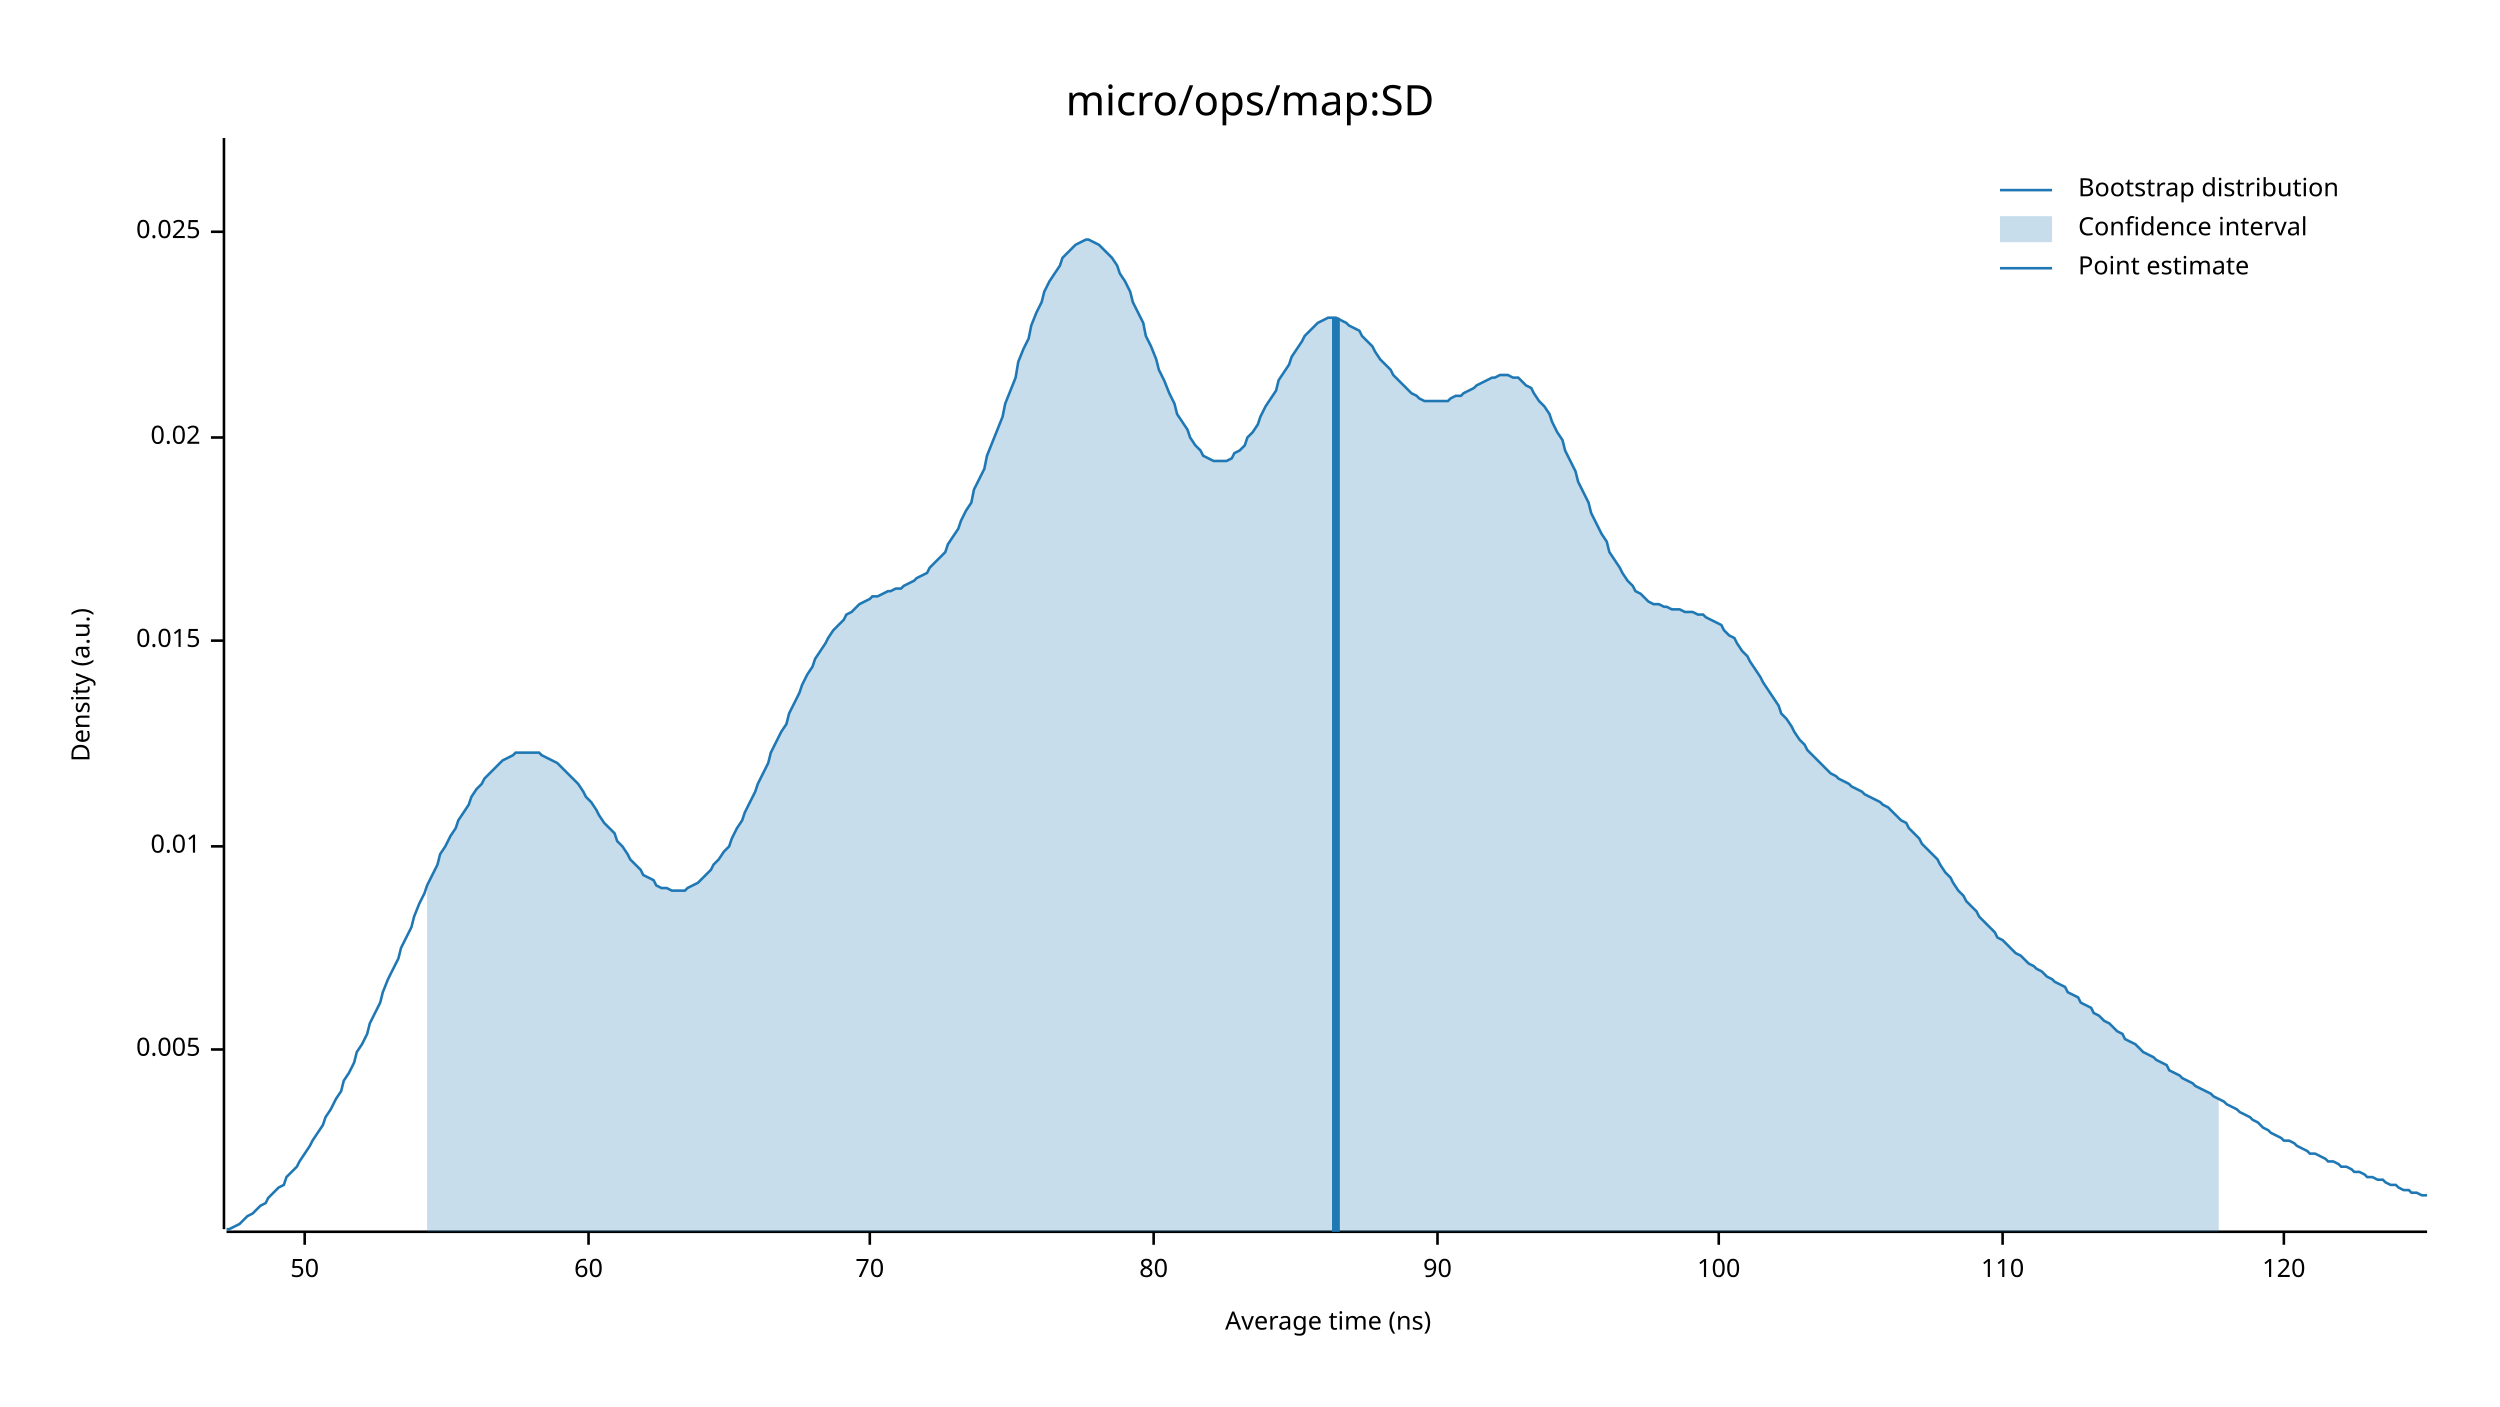
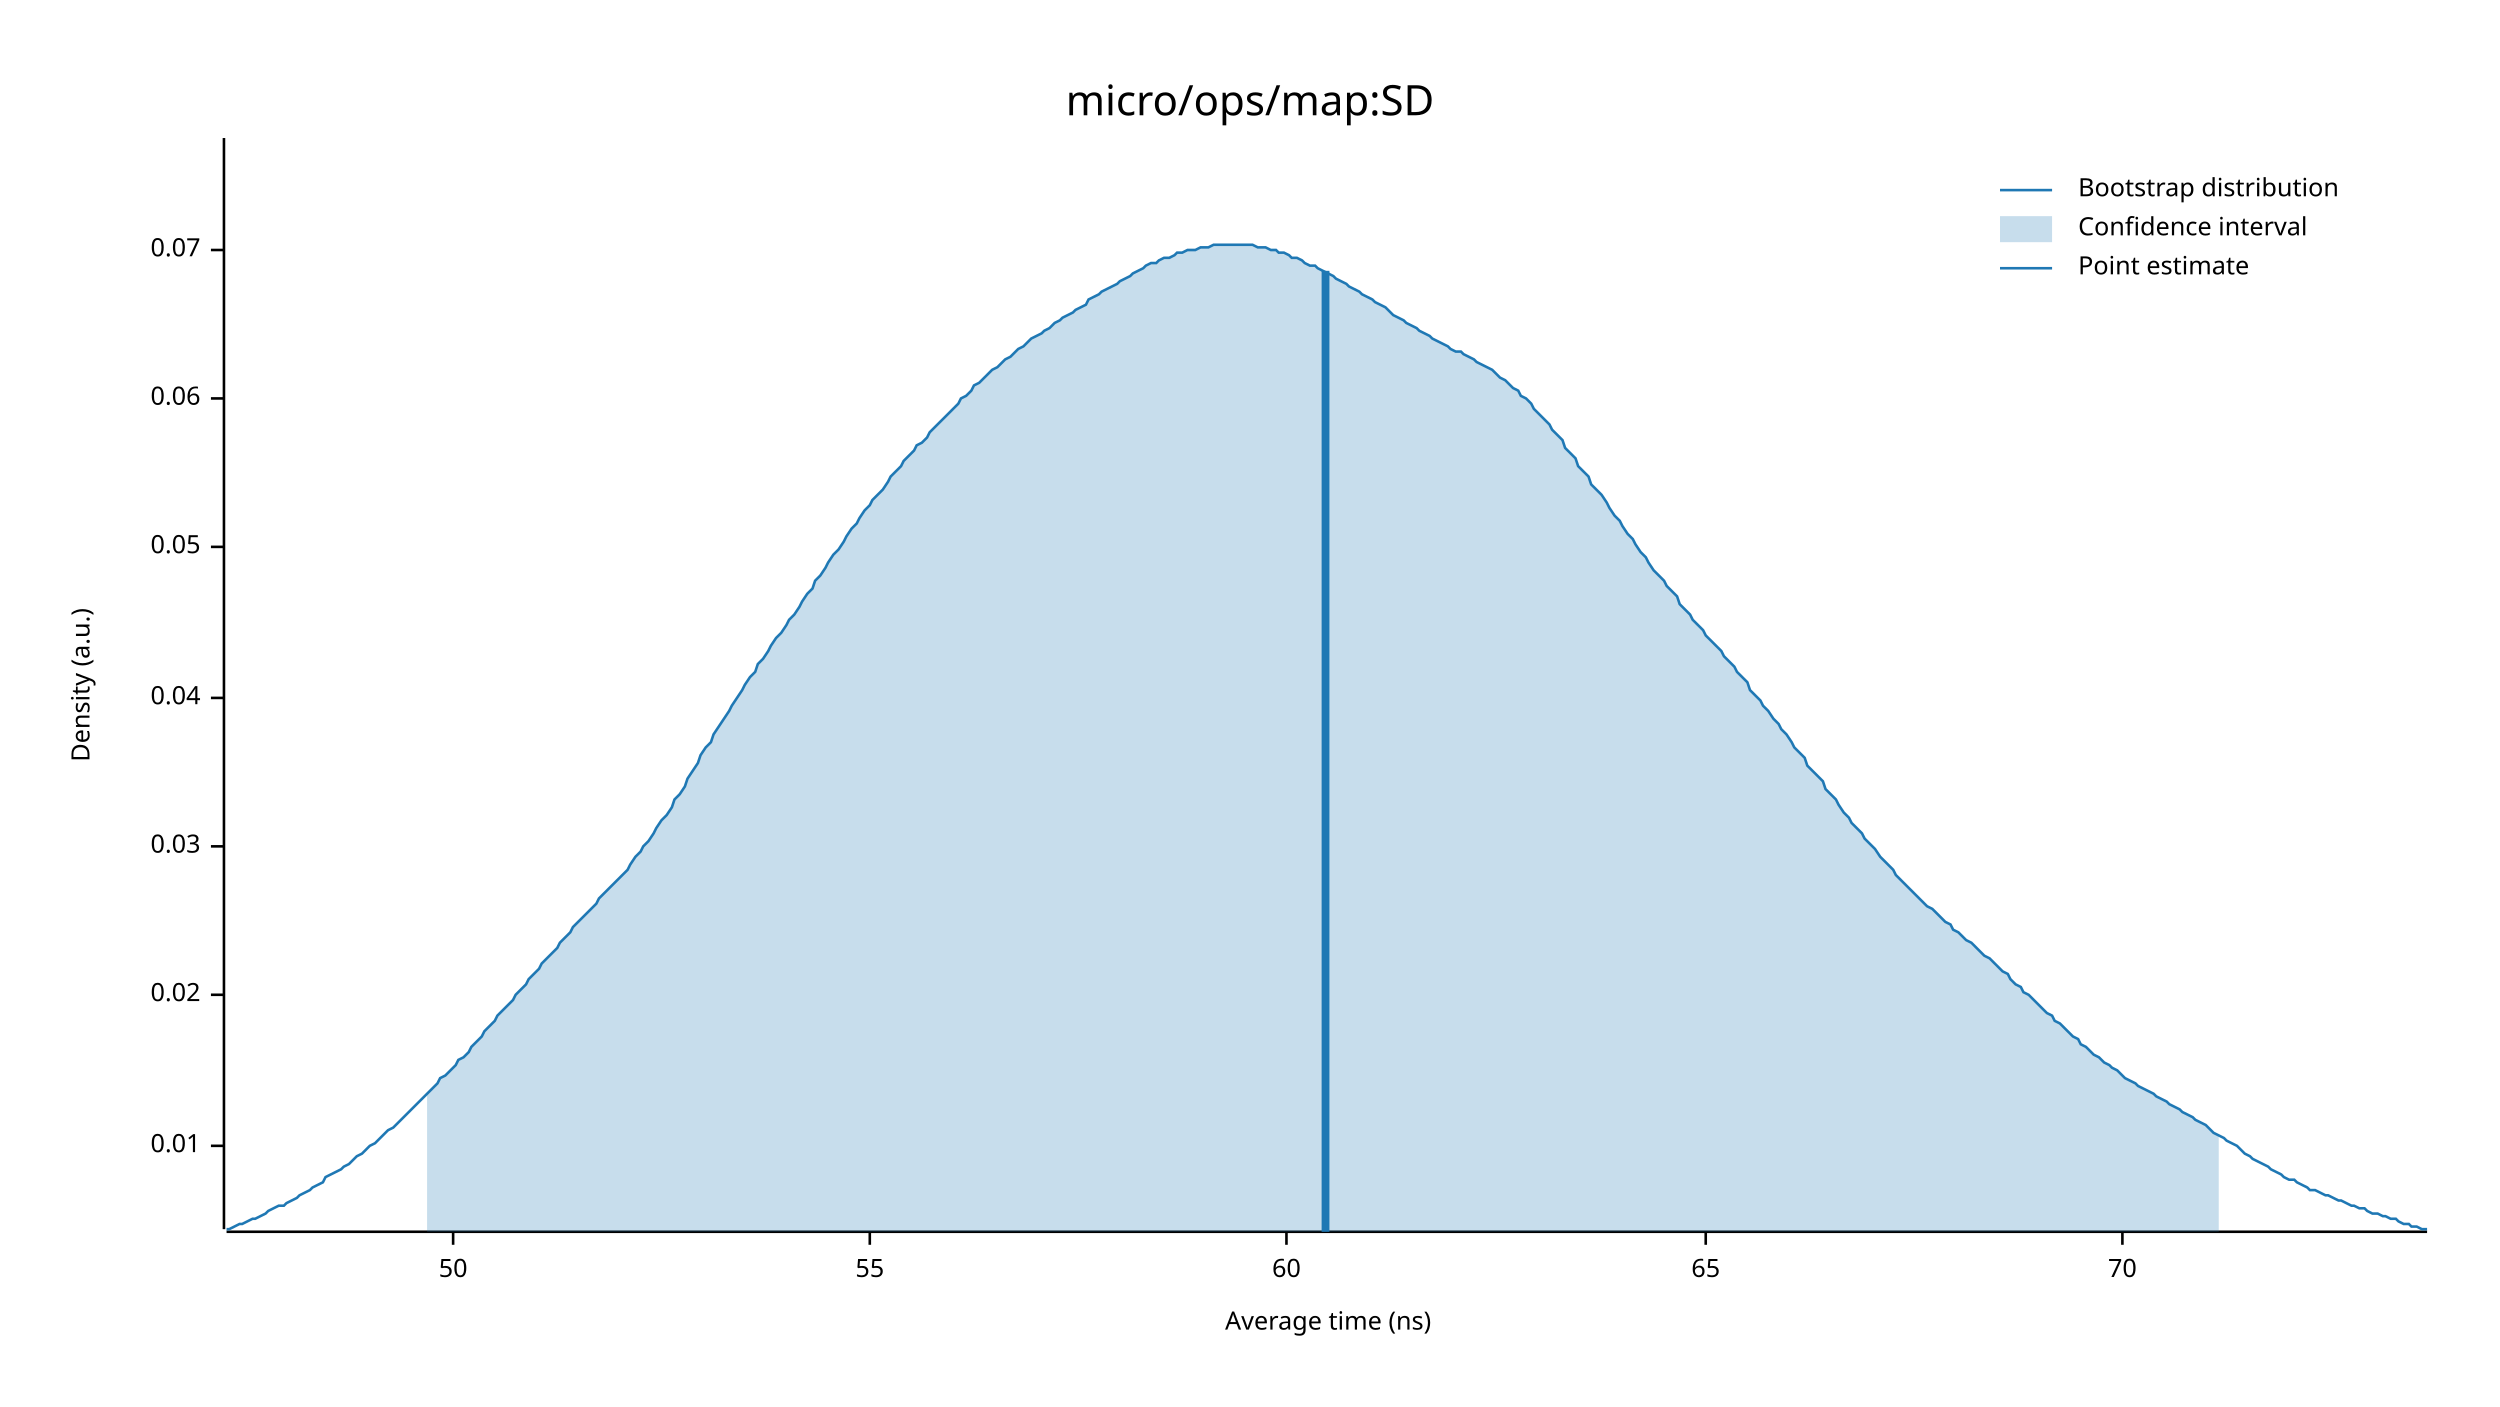
<svg xmlns="http://www.w3.org/2000/svg" width="960" height="540" viewBox="0 0 960 540">
  <text x="480" y="32" dy="0.76em" text-anchor="middle" font-family="sans-serif" font-size="16.129" opacity="1" fill="#000000">
micro/ops/map:SD
</text>
  <text x="27" y="263" dy="0.76em" text-anchor="middle" font-family="sans-serif" font-size="9.677" opacity="1" fill="#000000" transform="rotate(270, 27, 263)">
Density (a.u.)
</text>
  <text x="510" y="513" dy="-0.5ex" text-anchor="middle" font-family="sans-serif" font-size="9.677" opacity="1" fill="#000000">
Average time (ns)
</text>
  <polyline fill="none" opacity="1" stroke="#000000" stroke-width="1" points="86,53 86,472 " />
-   <text x="77" y="403" dy="0.5ex" text-anchor="end" font-family="sans-serif" font-size="9.677" opacity="1" fill="#000000">
- 0.005
- </text>
-   <polyline fill="none" opacity="1" stroke="#000000" stroke-width="1" points="81,403 86,403 " />
-   <text x="77" y="325" dy="0.5ex" text-anchor="end" font-family="sans-serif" font-size="9.677" opacity="1" fill="#000000">
+   <text x="77" y="440" dy="0.5ex" text-anchor="end" font-family="sans-serif" font-size="9.677" opacity="1" fill="#000000">
0.01
</text>
-   <polyline fill="none" opacity="1" stroke="#000000" stroke-width="1" points="81,325 86,325 " />
-   <text x="77" y="246" dy="0.5ex" text-anchor="end" font-family="sans-serif" font-size="9.677" opacity="1" fill="#000000">
- 0.015
- </text>
-   <polyline fill="none" opacity="1" stroke="#000000" stroke-width="1" points="81,246 86,246 " />
-   <text x="77" y="168" dy="0.5ex" text-anchor="end" font-family="sans-serif" font-size="9.677" opacity="1" fill="#000000">
+   <polyline fill="none" opacity="1" stroke="#000000" stroke-width="1" points="81,440 86,440 " />
+   <text x="77" y="382" dy="0.5ex" text-anchor="end" font-family="sans-serif" font-size="9.677" opacity="1" fill="#000000">
0.02
</text>
-   <polyline fill="none" opacity="1" stroke="#000000" stroke-width="1" points="81,168 86,168 " />
-   <text x="77" y="89" dy="0.5ex" text-anchor="end" font-family="sans-serif" font-size="9.677" opacity="1" fill="#000000">
- 0.025
+   <polyline fill="none" opacity="1" stroke="#000000" stroke-width="1" points="81,382 86,382 " />
+   <text x="77" y="325" dy="0.5ex" text-anchor="end" font-family="sans-serif" font-size="9.677" opacity="1" fill="#000000">
+ 0.03
</text>
-   <polyline fill="none" opacity="1" stroke="#000000" stroke-width="1" points="81,89 86,89 " />
+   <polyline fill="none" opacity="1" stroke="#000000" stroke-width="1" points="81,325 86,325 " />
+   <text x="77" y="268" dy="0.5ex" text-anchor="end" font-family="sans-serif" font-size="9.677" opacity="1" fill="#000000">
+ 0.04
+ </text>
+   <polyline fill="none" opacity="1" stroke="#000000" stroke-width="1" points="81,268 86,268 " />
+   <text x="77" y="210" dy="0.5ex" text-anchor="end" font-family="sans-serif" font-size="9.677" opacity="1" fill="#000000">
+ 0.05
+ </text>
+   <polyline fill="none" opacity="1" stroke="#000000" stroke-width="1" points="81,210 86,210 " />
+   <text x="77" y="153" dy="0.5ex" text-anchor="end" font-family="sans-serif" font-size="9.677" opacity="1" fill="#000000">
+ 0.06
+ </text>
+   <polyline fill="none" opacity="1" stroke="#000000" stroke-width="1" points="81,153 86,153 " />
+   <text x="77" y="96" dy="0.5ex" text-anchor="end" font-family="sans-serif" font-size="9.677" opacity="1" fill="#000000">
+ 0.07
+ </text>
+   <polyline fill="none" opacity="1" stroke="#000000" stroke-width="1" points="81,96 86,96 " />
  <polyline fill="none" opacity="1" stroke="#000000" stroke-width="1" points="87,473 932,473 " />
-   <text x="117" y="483" dy="0.76em" text-anchor="middle" font-family="sans-serif" font-size="9.677" opacity="1" fill="#000000">
+   <text x="174" y="483" dy="0.76em" text-anchor="middle" font-family="sans-serif" font-size="9.677" opacity="1" fill="#000000">
50
</text>
-   <polyline fill="none" opacity="1" stroke="#000000" stroke-width="1" points="117,473 117,478 " />
-   <text x="226" y="483" dy="0.76em" text-anchor="middle" font-family="sans-serif" font-size="9.677" opacity="1" fill="#000000">
+   <polyline fill="none" opacity="1" stroke="#000000" stroke-width="1" points="174,473 174,478 " />
+   <text x="334" y="483" dy="0.76em" text-anchor="middle" font-family="sans-serif" font-size="9.677" opacity="1" fill="#000000">
+ 55
+ </text>
+   <polyline fill="none" opacity="1" stroke="#000000" stroke-width="1" points="334,473 334,478 " />
+   <text x="494" y="483" dy="0.76em" text-anchor="middle" font-family="sans-serif" font-size="9.677" opacity="1" fill="#000000">
60
</text>
-   <polyline fill="none" opacity="1" stroke="#000000" stroke-width="1" points="226,473 226,478 " />
-   <text x="334" y="483" dy="0.76em" text-anchor="middle" font-family="sans-serif" font-size="9.677" opacity="1" fill="#000000">
+   <polyline fill="none" opacity="1" stroke="#000000" stroke-width="1" points="494,473 494,478 " />
+   <text x="655" y="483" dy="0.76em" text-anchor="middle" font-family="sans-serif" font-size="9.677" opacity="1" fill="#000000">
+ 65
+ </text>
+   <polyline fill="none" opacity="1" stroke="#000000" stroke-width="1" points="655,473 655,478 " />
+   <text x="815" y="483" dy="0.76em" text-anchor="middle" font-family="sans-serif" font-size="9.677" opacity="1" fill="#000000">
70
</text>
-   <polyline fill="none" opacity="1" stroke="#000000" stroke-width="1" points="334,473 334,478 " />
-   <text x="443" y="483" dy="0.76em" text-anchor="middle" font-family="sans-serif" font-size="9.677" opacity="1" fill="#000000">
- 80
- </text>
-   <polyline fill="none" opacity="1" stroke="#000000" stroke-width="1" points="443,473 443,478 " />
-   <text x="552" y="483" dy="0.76em" text-anchor="middle" font-family="sans-serif" font-size="9.677" opacity="1" fill="#000000">
- 90
- </text>
-   <polyline fill="none" opacity="1" stroke="#000000" stroke-width="1" points="552,473 552,478 " />
-   <text x="660" y="483" dy="0.76em" text-anchor="middle" font-family="sans-serif" font-size="9.677" opacity="1" fill="#000000">
- 100
- </text>
-   <polyline fill="none" opacity="1" stroke="#000000" stroke-width="1" points="660,473 660,478 " />
-   <text x="769" y="483" dy="0.76em" text-anchor="middle" font-family="sans-serif" font-size="9.677" opacity="1" fill="#000000">
- 110
- </text>
-   <polyline fill="none" opacity="1" stroke="#000000" stroke-width="1" points="769,473 769,478 " />
-   <text x="877" y="483" dy="0.76em" text-anchor="middle" font-family="sans-serif" font-size="9.677" opacity="1" fill="#000000">
- 120
- </text>
-   <polyline fill="none" opacity="1" stroke="#000000" stroke-width="1" points="877,473 877,478 " />
-   <polyline fill="none" opacity="1" stroke="#1F78B4" stroke-width="1" points="87,472 88,472 90,471 92,470 93,469 95,467 97,466 98,465 100,463 102,462 103,460 105,458 107,456 109,455 110,452 112,450 114,448 115,446 117,443 119,440 120,438 122,435 124,432 125,429 127,426 129,422 131,419 132,415 134,412 136,408 137,404 139,401 141,397 142,393 144,389 146,385 147,381 149,376 151,372 153,368 154,364 156,360 158,356 159,352 161,347 163,343 164,340 166,336 168,332 169,328 171,325 173,321 175,318 176,315 178,312 180,309 181,306 183,303 185,301 186,299 188,297 190,295 191,294 193,292 195,291 197,290 198,289 200,289 202,289 203,289 205,289 207,289 208,290 210,291 212,292 214,293 215,294 217,296 219,298 220,299 222,301 224,304 225,306 227,308 229,311 230,313 232,316 234,318 236,320 237,323 239,325 241,328 242,330 244,332 246,334 247,336 249,337 251,338 252,340 254,341 256,341 258,342 259,342 261,342 263,342 264,341 266,340 268,339 269,338 271,336 273,334 274,332 276,330 278,327 280,325 281,322 283,318 285,315 286,312 288,308 290,304 291,301 293,297 295,293 296,289 298,285 300,281 302,278 303,274 305,270 307,266 308,263 310,259 312,256 313,253 315,250 317,247 318,245 320,242 322,240 324,238 325,236 327,235 329,233 330,232 332,231 334,230 335,229 337,229 339,228 341,227 342,227 344,226 346,226 347,225 349,224 351,223 352,222 354,221 356,220 357,218 359,216 361,214 363,212 364,209 366,206 368,203 369,200 371,196 373,193 374,188 376,184 378,180 379,175 381,170 383,165 385,160 386,155 388,150 390,145 391,139 393,134 395,130 396,125 398,120 400,116 401,112 403,108 405,105 407,102 408,99 410,97 412,95 413,94 415,93 417,92 418,92 420,93 422,94 423,95 425,97 427,99 429,102 430,105 432,108 434,112 435,116 437,120 439,124 440,129 442,133 444,138 445,142 447,146 449,151 451,155 452,159 454,162 456,165 457,168 459,171 461,173 462,175 464,176 466,177 468,177 469,177 471,177 473,176 474,174 476,173 478,171 479,168 481,166 483,163 484,160 486,156 488,153 490,150 491,146 493,143 495,140 496,137 498,134 500,131 501,129 503,127 505,125 506,124 508,123 510,122 512,122 513,122 515,123 517,124 518,125 520,126 522,127 523,129 525,131 527,133 528,135 530,138 532,140 534,142 535,144 537,146 539,148 540,149 542,151 544,152 545,153 547,154 549,154 550,154 552,154 554,154 556,154 557,153 559,152 561,152 562,151 564,150 566,149 567,148 569,147 571,146 573,145 574,145 576,144 578,144 579,144 581,145 583,145 584,146 586,148 588,149 589,151 591,154 593,156 595,159 596,162 598,166 600,169 601,173 603,177 605,181 606,185 608,189 610,193 611,197 613,201 615,205 617,208 618,212 620,215 622,218 623,220 625,223 627,225 628,227 630,228 632,230 633,231 635,232 637,232 639,233 640,233 642,234 644,234 645,234 647,235 649,235 650,235 652,236 654,236 655,237 657,238 659,239 661,240 662,242 664,244 666,245 667,247 669,250 671,252 672,254 674,257 676,260 677,262 679,265 681,268 683,271 684,274 686,276 688,279 689,281 691,284 693,286 694,288 696,290 698,292 700,294 701,295 703,297 705,298 706,299 708,300 710,301 711,302 713,303 715,304 716,305 718,306 720,307 722,308 723,309 725,310 727,312 728,313 730,315 732,316 733,318 735,320 737,322 738,324 740,326 742,328 744,330 745,332 747,335 749,337 750,339 752,342 754,344 755,346 757,348 759,350 760,352 762,354 764,356 766,358 767,360 769,361 771,363 772,364 774,366 776,367 777,368 779,370 781,371 782,372 784,373 786,375 788,376 789,377 791,378 793,379 794,381 796,382 798,383 799,385 801,386 803,387 804,389 806,390 808,392 810,393 811,394 813,396 815,397 816,399 818,400 820,401 821,402 823,404 825,405 827,406 828,407 830,408 832,409 833,411 835,412 837,413 838,414 840,415 842,416 843,417 845,418 847,419 849,420 850,421 852,422 854,423 855,424 857,425 859,426 860,427 862,428 864,429 865,430 867,431 869,433 871,434 872,435 874,436 876,437 877,438 879,438 881,439 882,440 884,441 886,442 887,443 889,443 891,444 893,445 894,446 896,446 898,447 899,448 901,448 903,449 904,450 906,450 908,451 909,452 911,452 913,453 915,453 916,454 918,455 920,455 921,456 923,457 925,457 926,458 928,458 930,459 932,459 " />
-   <polygon opacity="0.25" fill="#1F78B4" points="164,340 166,336 168,332 169,328 171,325 173,321 175,318 176,315 178,312 180,309 181,306 183,303 185,301 186,299 188,297 190,295 191,294 193,292 195,291 197,290 198,289 200,289 202,289 203,289 205,289 207,289 208,290 210,291 212,292 214,293 215,294 217,296 219,298 220,299 222,301 224,304 225,306 227,308 229,311 230,313 232,316 234,318 236,320 237,323 239,325 241,328 242,330 244,332 246,334 247,336 249,337 251,338 252,340 254,341 256,341 258,342 259,342 261,342 263,342 264,341 266,340 268,339 269,338 271,336 273,334 274,332 276,330 278,327 280,325 281,322 283,318 285,315 286,312 288,308 290,304 291,301 293,297 295,293 296,289 298,285 300,281 302,278 303,274 305,270 307,266 308,263 310,259 312,256 313,253 315,250 317,247 318,245 320,242 322,240 324,238 325,236 327,235 329,233 330,232 332,231 334,230 335,229 337,229 339,228 341,227 342,227 344,226 346,226 347,225 349,224 351,223 352,222 354,221 356,220 357,218 359,216 361,214 363,212 364,209 366,206 368,203 369,200 371,196 373,193 374,188 376,184 378,180 379,175 381,170 383,165 385,160 386,155 388,150 390,145 391,139 393,134 395,130 396,125 398,120 400,116 401,112 403,108 405,105 407,102 408,99 410,97 412,95 413,94 415,93 417,92 418,92 420,93 422,94 423,95 425,97 427,99 429,102 430,105 432,108 434,112 435,116 437,120 439,124 440,129 442,133 444,138 445,142 447,146 449,151 451,155 452,159 454,162 456,165 457,168 459,171 461,173 462,175 464,176 466,177 468,177 469,177 471,177 473,176 474,174 476,173 478,171 479,168 481,166 483,163 484,160 486,156 488,153 490,150 491,146 493,143 495,140 496,137 498,134 500,131 501,129 503,127 505,125 506,124 508,123 510,122 512,122 513,122 515,123 517,124 518,125 520,126 522,127 523,129 525,131 527,133 528,135 530,138 532,140 534,142 535,144 537,146 539,148 540,149 542,151 544,152 545,153 547,154 549,154 550,154 552,154 554,154 556,154 557,153 559,152 561,152 562,151 564,150 566,149 567,148 569,147 571,146 573,145 574,145 576,144 578,144 579,144 581,145 583,145 584,146 586,148 588,149 589,151 591,154 593,156 595,159 596,162 598,166 600,169 601,173 603,177 605,181 606,185 608,189 610,193 611,197 613,201 615,205 617,208 618,212 620,215 622,218 623,220 625,223 627,225 628,227 630,228 632,230 633,231 635,232 637,232 639,233 640,233 642,234 644,234 645,234 647,235 649,235 650,235 652,236 654,236 655,237 657,238 659,239 661,240 662,242 664,244 666,245 667,247 669,250 671,252 672,254 674,257 676,260 677,262 679,265 681,268 683,271 684,274 686,276 688,279 689,281 691,284 693,286 694,288 696,290 698,292 700,294 701,295 703,297 705,298 706,299 708,300 710,301 711,302 713,303 715,304 716,305 718,306 720,307 722,308 723,309 725,310 727,312 728,313 730,315 732,316 733,318 735,320 737,322 738,324 740,326 742,328 744,330 745,332 747,335 749,337 750,339 752,342 754,344 755,346 757,348 759,350 760,352 762,354 764,356 766,358 767,360 769,361 771,363 772,364 774,366 776,367 777,368 779,370 781,371 782,372 784,373 786,375 788,376 789,377 791,378 793,379 794,381 796,382 798,383 799,385 801,386 803,387 804,389 806,390 808,392 810,393 811,394 813,396 815,397 816,399 818,400 820,401 821,402 823,404 825,405 827,406 828,407 830,408 832,409 833,411 835,412 837,413 838,414 840,415 842,416 843,417 845,418 847,419 849,420 850,421 852,422 852,473 164,473 " />
-   <polyline fill="none" opacity="1" stroke="#1F78B4" stroke-width="3" points="513,473 513,122 " />
+   <polyline fill="none" opacity="1" stroke="#000000" stroke-width="1" points="815,473 815,478 " />
+   <polyline fill="none" opacity="1" stroke="#1F78B4" stroke-width="1" points="87,472 88,472 90,471 92,470 93,470 95,469 97,468 98,468 100,467 102,466 103,465 105,464 107,463 109,463 110,462 112,461 114,460 115,459 117,458 119,457 120,456 122,455 124,454 125,452 127,451 129,450 131,449 132,448 134,447 136,445 137,444 139,443 141,441 142,440 144,439 146,437 147,436 149,434 151,433 153,431 154,430 156,428 158,426 159,425 161,423 163,421 164,420 166,418 168,416 169,414 171,413 173,411 175,409 176,407 178,406 180,404 181,402 183,400 185,398 186,396 188,394 190,392 191,390 193,388 195,386 197,384 198,382 200,380 202,378 203,376 205,374 207,372 208,370 210,368 212,366 214,364 215,362 217,360 219,358 220,356 222,354 224,352 225,351 227,349 229,347 230,345 232,343 234,341 236,339 237,338 239,336 241,334 242,332 244,329 246,327 247,325 249,323 251,320 252,318 254,315 256,313 258,310 259,307 261,305 263,302 264,299 266,296 268,293 269,290 271,287 273,285 274,282 276,279 278,276 280,273 281,271 283,268 285,265 286,263 288,260 290,258 291,255 293,253 295,250 296,248 298,245 300,243 302,240 303,238 305,236 307,233 308,231 310,228 312,226 313,223 315,221 317,218 318,216 320,213 322,211 324,208 325,206 327,203 329,201 330,199 332,196 334,194 335,192 337,190 339,188 341,185 342,183 344,181 346,179 347,177 349,175 351,173 352,171 354,170 356,168 357,166 359,164 361,162 363,160 364,159 366,157 368,155 369,153 371,152 373,150 374,148 376,147 378,145 379,144 381,142 383,141 385,139 386,138 388,137 390,135 391,134 393,133 395,131 396,130 398,129 400,128 401,127 403,126 405,124 407,123 408,122 410,121 412,120 413,119 415,118 417,117 418,115 420,114 422,113 423,112 425,111 427,110 429,109 430,108 432,107 434,106 435,105 437,104 439,103 440,102 442,101 444,101 445,100 447,99 449,99 451,98 452,97 454,97 456,96 457,96 459,96 461,95 462,95 464,95 466,94 468,94 469,94 471,94 473,94 474,94 476,94 478,94 479,94 481,94 483,95 484,95 486,95 488,96 490,96 491,97 493,97 495,98 496,99 498,99 500,100 501,101 503,102 505,102 506,103 508,104 510,105 512,106 513,107 515,108 517,109 518,110 520,111 522,112 523,113 525,114 527,115 528,116 530,117 532,118 534,120 535,121 537,122 539,123 540,124 542,125 544,126 545,127 547,128 549,129 550,130 552,131 554,132 556,133 557,134 559,135 561,135 562,136 564,137 566,138 567,139 569,140 571,141 573,142 574,143 576,145 578,146 579,147 581,149 583,150 584,152 586,153 588,155 589,157 591,159 593,161 595,163 596,165 598,167 600,169 601,172 603,174 605,176 606,179 608,181 610,183 611,186 613,188 615,190 617,193 618,195 620,198 622,200 623,202 625,205 627,207 628,209 630,212 632,214 633,216 635,219 637,221 639,223 640,225 642,227 644,229 645,232 647,234 649,236 650,238 652,240 654,242 655,244 657,246 659,248 661,250 662,252 664,254 666,256 667,258 669,260 671,262 672,265 674,267 676,269 677,271 679,273 681,276 683,278 684,280 686,282 688,285 689,287 691,289 693,291 694,294 696,296 698,298 700,300 701,303 703,305 705,307 706,309 708,312 710,314 711,316 713,318 715,320 716,322 718,324 720,326 722,329 723,330 725,332 727,334 728,336 730,338 732,340 733,341 735,343 737,345 738,346 740,348 742,349 744,351 745,352 747,354 749,355 750,357 752,358 754,360 755,361 757,362 759,364 760,365 762,367 764,368 766,370 767,371 769,373 771,374 772,376 774,378 776,379 777,381 779,382 781,384 782,385 784,387 786,389 788,390 789,392 791,393 793,395 794,396 796,398 798,399 799,401 801,402 803,404 804,405 806,406 808,408 810,409 811,410 813,411 815,413 816,414 818,415 820,416 821,417 823,418 825,419 827,420 828,421 830,422 832,423 833,424 835,425 837,426 838,427 840,428 842,429 843,430 845,431 847,432 849,434 850,435 852,436 854,437 855,438 857,439 859,440 860,441 862,443 864,444 865,445 867,446 869,447 871,448 872,449 874,450 876,451 877,452 879,453 881,453 882,454 884,455 886,456 887,457 889,457 891,458 893,459 894,459 896,460 898,461 899,461 901,462 903,463 904,463 906,464 908,464 909,465 911,466 913,466 915,467 916,467 918,468 920,468 921,469 923,470 925,470 926,471 928,471 930,472 932,472 " />
+   <polygon opacity="0.25" fill="#1F78B4" points="164,420 166,418 168,416 169,414 171,413 173,411 175,409 176,407 178,406 180,404 181,402 183,400 185,398 186,396 188,394 190,392 191,390 193,388 195,386 197,384 198,382 200,380 202,378 203,376 205,374 207,372 208,370 210,368 212,366 214,364 215,362 217,360 219,358 220,356 222,354 224,352 225,351 227,349 229,347 230,345 232,343 234,341 236,339 237,338 239,336 241,334 242,332 244,329 246,327 247,325 249,323 251,320 252,318 254,315 256,313 258,310 259,307 261,305 263,302 264,299 266,296 268,293 269,290 271,287 273,285 274,282 276,279 278,276 280,273 281,271 283,268 285,265 286,263 288,260 290,258 291,255 293,253 295,250 296,248 298,245 300,243 302,240 303,238 305,236 307,233 308,231 310,228 312,226 313,223 315,221 317,218 318,216 320,213 322,211 324,208 325,206 327,203 329,201 330,199 332,196 334,194 335,192 337,190 339,188 341,185 342,183 344,181 346,179 347,177 349,175 351,173 352,171 354,170 356,168 357,166 359,164 361,162 363,160 364,159 366,157 368,155 369,153 371,152 373,150 374,148 376,147 378,145 379,144 381,142 383,141 385,139 386,138 388,137 390,135 391,134 393,133 395,131 396,130 398,129 400,128 401,127 403,126 405,124 407,123 408,122 410,121 412,120 413,119 415,118 417,117 418,115 420,114 422,113 423,112 425,111 427,110 429,109 430,108 432,107 434,106 435,105 437,104 439,103 440,102 442,101 444,101 445,100 447,99 449,99 451,98 452,97 454,97 456,96 457,96 459,96 461,95 462,95 464,95 466,94 468,94 469,94 471,94 473,94 474,94 476,94 478,94 479,94 481,94 483,95 484,95 486,95 488,96 490,96 491,97 493,97 495,98 496,99 498,99 500,100 501,101 503,102 505,102 506,103 508,104 510,105 512,106 513,107 515,108 517,109 518,110 520,111 522,112 523,113 525,114 527,115 528,116 530,117 532,118 534,120 535,121 537,122 539,123 540,124 542,125 544,126 545,127 547,128 549,129 550,130 552,131 554,132 556,133 557,134 559,135 561,135 562,136 564,137 566,138 567,139 569,140 571,141 573,142 574,143 576,145 578,146 579,147 581,149 583,150 584,152 586,153 588,155 589,157 591,159 593,161 595,163 596,165 598,167 600,169 601,172 603,174 605,176 606,179 608,181 610,183 611,186 613,188 615,190 617,193 618,195 620,198 622,200 623,202 625,205 627,207 628,209 630,212 632,214 633,216 635,219 637,221 639,223 640,225 642,227 644,229 645,232 647,234 649,236 650,238 652,240 654,242 655,244 657,246 659,248 661,250 662,252 664,254 666,256 667,258 669,260 671,262 672,265 674,267 676,269 677,271 679,273 681,276 683,278 684,280 686,282 688,285 689,287 691,289 693,291 694,294 696,296 698,298 700,300 701,303 703,305 705,307 706,309 708,312 710,314 711,316 713,318 715,320 716,322 718,324 720,326 722,329 723,330 725,332 727,334 728,336 730,338 732,340 733,341 735,343 737,345 738,346 740,348 742,349 744,351 745,352 747,354 749,355 750,357 752,358 754,360 755,361 757,362 759,364 760,365 762,367 764,368 766,370 767,371 769,373 771,374 772,376 774,378 776,379 777,381 779,382 781,384 782,385 784,387 786,389 788,390 789,392 791,393 793,395 794,396 796,398 798,399 799,401 801,402 803,404 804,405 806,406 808,408 810,409 811,410 813,411 815,413 816,414 818,415 820,416 821,417 823,418 825,419 827,420 828,421 830,422 832,423 833,424 835,425 837,426 838,427 840,428 842,429 843,430 845,431 847,432 849,434 850,435 852,436 852,473 164,473 " />
+   <polyline fill="none" opacity="1" stroke="#1F78B4" stroke-width="3" points="509,473 509,104 " />
  <text x="798" y="68" dy="0.76em" text-anchor="start" font-family="sans-serif" font-size="9.677" opacity="1" fill="#000000">
Bootstrap distribution
</text>
  <text x="798" y="83" dy="0.76em" text-anchor="start" font-family="sans-serif" font-size="9.677" opacity="1" fill="#000000">
Confidence interval
</text>
  <text x="798" y="98" dy="0.76em" text-anchor="start" font-family="sans-serif" font-size="9.677" opacity="1" fill="#000000">
Point estimate
</text>
  <polyline fill="none" opacity="1" stroke="#1F78B4" stroke-width="1" points="768,73 788,73 " />
  <rect x="768" y="83" width="20" height="10" opacity="0.25" fill="#1F78B4" stroke="none" />
  <polyline fill="none" opacity="1" stroke="#1F78B4" stroke-width="1" points="768,103 788,103 " />
</svg>
